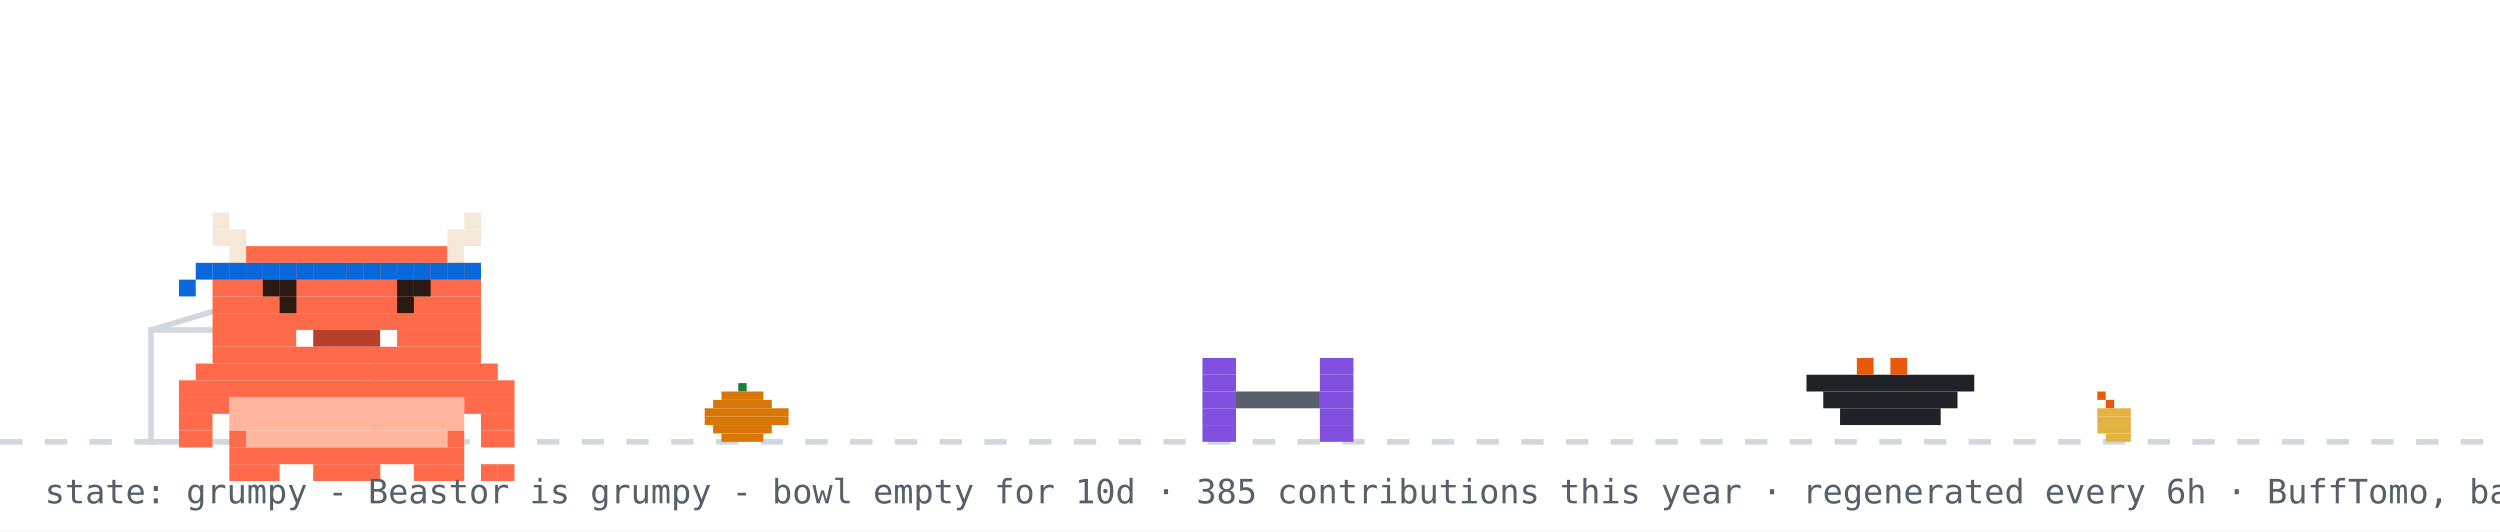
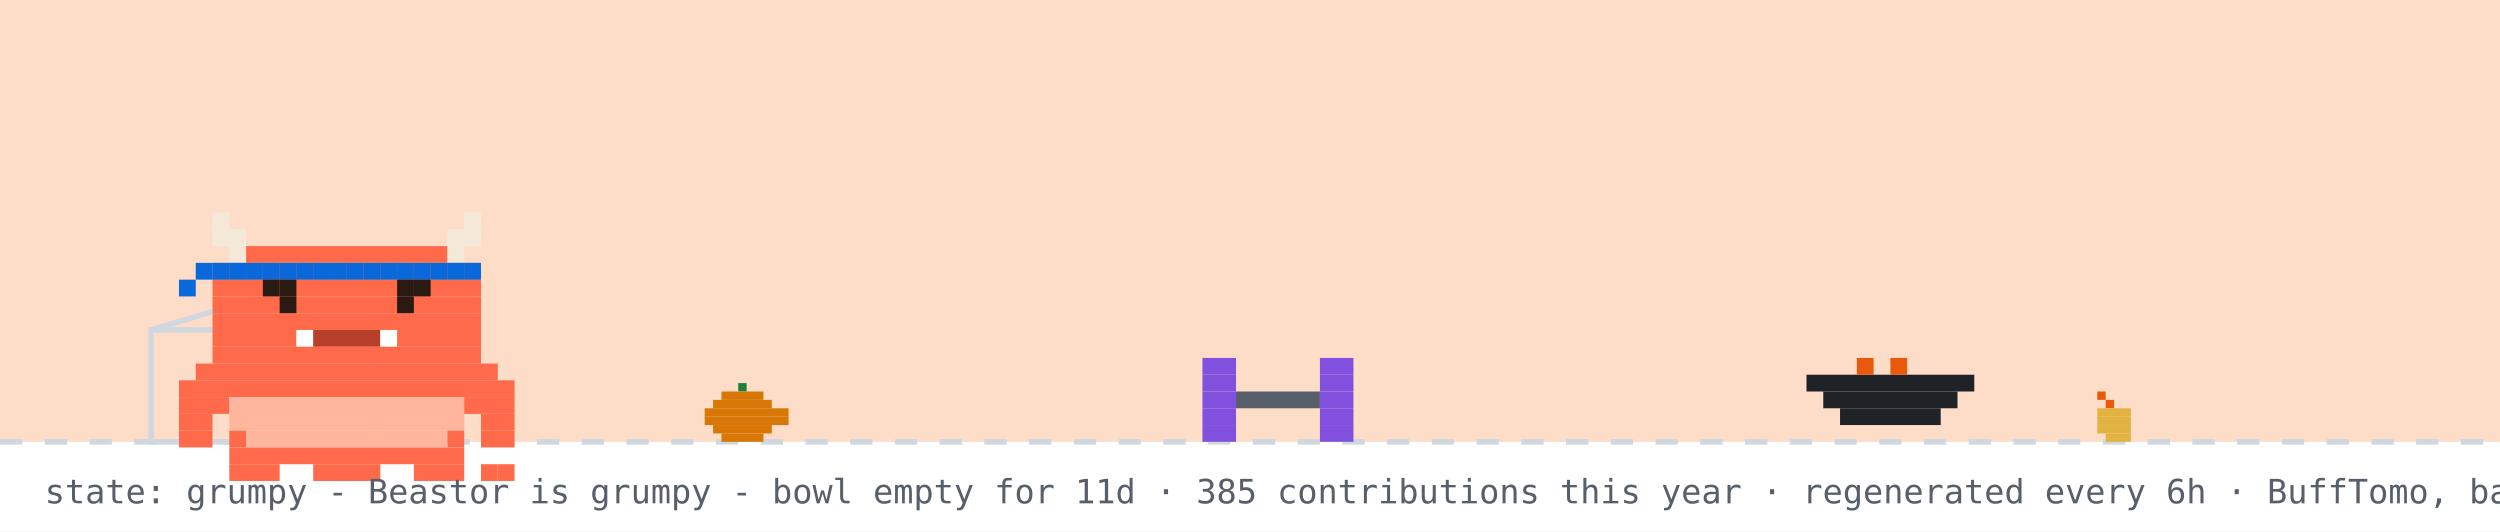
<svg xmlns="http://www.w3.org/2000/svg" width="894" height="190" viewBox="0 0 894 190" role="img" aria-label="Beastor: grumpy">
  <rect width="894" height="190" fill="#ffffff" />
+   <rect width="894" height="158" fill="#f77825" opacity="0.25" />
  <line x1="0" y1="158" x2="894" y2="158" stroke="#d0d7de" stroke-width="2" stroke-dasharray="8 8" />
  <rect x="264" y="137" width="3" height="3" fill="#1a7f37" />
  <rect x="258" y="140" width="15" height="3" fill="#d97706" />
  <rect x="255" y="143" width="21" height="3" fill="#d97706" />
  <rect x="252" y="146" width="30" height="3" fill="#d97706" />
  <rect x="252" y="149" width="30" height="3" fill="#d97706" />
  <rect x="255" y="152" width="21" height="3" fill="#d97706" />
  <rect x="258" y="155" width="15" height="3" fill="#d97706" />
  <rect x="750" y="140" width="3" height="3" fill="#e8590c" />
  <rect x="753" y="143" width="3" height="3" fill="#e8590c" />
  <rect x="750" y="146" width="12" height="3" fill="#e3b341" />
  <rect x="750" y="149" width="12" height="3" fill="#e3b341" />
  <rect x="750" y="152" width="12" height="3" fill="#e3b341" />
  <rect x="753" y="155" width="9" height="3" fill="#e3b341" />
  <rect x="54" y="118" width="80" height="40" fill="none" stroke="#d0d7de" stroke-width="2" />
  <line x1="54" y1="118" x2="94" y2="106" stroke="#d0d7de" stroke-width="2" />
  <g transform="translate(430,0)">
    <g>
      <animateTransform attributeName="transform" type="translate" values="0 0;0 0;52 -10;52 0;52 0;0 0" keyTimes="0;0.660;0.690;0.780;0.860;1" dur="32s" begin="0s" repeatCount="indefinite" />
      <rect x="0" y="128" width="12" height="6" fill="#8250df" />
      <rect x="42" y="128" width="12" height="6" fill="#8250df" />
      <rect x="0" y="134" width="12" height="6" fill="#8250df" />
      <rect x="42" y="134" width="12" height="6" fill="#8250df" />
      <rect x="0" y="140" width="12" height="6" fill="#8250df" />
      <rect x="12" y="140" width="30" height="6" fill="#57606a" />
      <rect x="42" y="140" width="12" height="6" fill="#8250df" />
      <rect x="0" y="146" width="12" height="6" fill="#8250df" />
      <rect x="42" y="146" width="12" height="6" fill="#8250df" />
      <rect x="0" y="152" width="12" height="6" fill="#8250df" />
      <rect x="42" y="152" width="12" height="6" fill="#8250df" />
    </g>
  </g>
  <rect x="646" y="134" width="60" height="6" fill="#1f2328" />
  <rect x="652" y="140" width="48" height="6" fill="#1f2328" />
  <rect x="658" y="146" width="36" height="6" fill="#1f2328" />
  <rect x="664" y="128" width="6" height="6" fill="#e8590c" />
  <rect x="676" y="128" width="6" height="6" fill="#e8590c" />
  <g transform="translate(64,14)">
    <rect x="0" y="122" width="120" height="6" fill="#FF6B4A" />
    <rect x="0" y="128" width="18" height="6" fill="#FF6B4A" />
    <rect x="18" y="128" width="84" height="6" fill="#FFB59E" />
    <rect x="102" y="128" width="18" height="6" fill="#FF6B4A" />
    <rect x="0" y="134" width="12" height="6" fill="#FF6B4A" />
    <rect x="18" y="134" width="84" height="6" fill="#FFB59E" />
    <rect x="108" y="134" width="12" height="6" fill="#FF6B4A" />
    <rect x="0" y="140" width="12" height="6" fill="#FF6B4A" />
    <rect x="18" y="140" width="6" height="6" fill="#FF6B4A" />
    <rect x="24" y="140" width="72" height="6" fill="#FFB59E" />
    <rect x="96" y="140" width="6" height="6" fill="#FF6B4A" />
    <rect x="108" y="140" width="12" height="6" fill="#FF6B4A" />
    <rect x="18" y="146" width="84" height="6" fill="#FF6B4A" />
    <rect x="18" y="152" width="18" height="6" fill="#FF6B4A" />
    <rect x="48" y="152" width="24" height="6" fill="#FF6B4A" />
    <rect x="84" y="152" width="18" height="6" fill="#FF6B4A" />
    <g>
      <animate attributeName="opacity" values="1;0;1" keyTimes="0;0.5;1" calcMode="discrete" dur="3.2s" repeatCount="indefinite" />
      <rect x="108" y="152" width="6" height="6" fill="#FF6B4A" />
      <rect x="114" y="152" width="6" height="6" fill="#FF6B4A" />
    </g>
    <g opacity="0">
      <animate attributeName="opacity" values="0;1;0" keyTimes="0;0.5;1" calcMode="discrete" dur="3.2s" repeatCount="indefinite" />
      <rect x="108" y="152" width="6" height="6" fill="#FF6B4A" />
      <rect x="114" y="146" width="6" height="6" fill="#FF6B4A" />
    </g>
    <g>
      <rect x="12" y="62" width="6" height="6" fill="#F4E9D8" />
      <rect x="102" y="62" width="6" height="6" fill="#F4E9D8" />
      <rect x="12" y="68" width="12" height="6" fill="#F4E9D8" />
      <rect x="96" y="68" width="12" height="6" fill="#F4E9D8" />
      <rect x="18" y="74" width="6" height="6" fill="#F4E9D8" />
      <rect x="24" y="74" width="72" height="6" fill="#FF6B4A" />
      <rect x="96" y="74" width="6" height="6" fill="#F4E9D8" />
      <rect x="12" y="80" width="96" height="6" fill="#FF6B4A" />
      <rect x="12" y="86" width="96" height="6" fill="#FF6B4A" />
      <rect x="12" y="92" width="96" height="6" fill="#FF6B4A" />
      <rect x="12" y="98" width="96" height="6" fill="#FF6B4A" />
      <rect x="12" y="104" width="30" height="6" fill="#FF6B4A" />
      <rect x="42" y="104" width="6" height="6" fill="#FFFFFF" />
      <rect x="48" y="104" width="24" height="6" fill="#B8402A" />
      <rect x="72" y="104" width="6" height="6" fill="#FFFFFF" />
      <rect x="78" y="104" width="30" height="6" fill="#FF6B4A" />
      <rect x="12" y="110" width="96" height="6" fill="#FF6B4A" />
      <rect x="6" y="116" width="108" height="6" fill="#FF6B4A" />
      <rect x="12" y="80" width="6" height="6" fill="#0969da" />
      <rect x="18" y="80" width="6" height="6" fill="#0969da" />
      <rect x="24" y="80" width="6" height="6" fill="#0969da" />
      <rect x="30" y="80" width="6" height="6" fill="#0969da" />
      <rect x="36" y="80" width="6" height="6" fill="#0969da" />
      <rect x="42" y="80" width="6" height="6" fill="#0969da" />
      <rect x="48" y="80" width="6" height="6" fill="#0969da" />
      <rect x="54" y="80" width="6" height="6" fill="#0969da" />
      <rect x="60" y="80" width="6" height="6" fill="#0969da" />
      <rect x="66" y="80" width="6" height="6" fill="#0969da" />
      <rect x="72" y="80" width="6" height="6" fill="#0969da" />
      <rect x="78" y="80" width="6" height="6" fill="#0969da" />
      <rect x="84" y="80" width="6" height="6" fill="#0969da" />
      <rect x="90" y="80" width="6" height="6" fill="#0969da" />
      <rect x="96" y="80" width="6" height="6" fill="#0969da" />
      <rect x="102" y="80" width="6" height="6" fill="#0969da" />
      <rect x="6" y="80" width="6" height="6" fill="#0969da" />
      <rect x="0" y="86" width="6" height="6" fill="#0969da" />
      <g>
        <animate attributeName="opacity" values="1;0;1" keyTimes="0;0.96;1" calcMode="discrete" dur="4.2s" repeatCount="indefinite" />
        <rect x="36" y="92" width="6" height="6" fill="#2A1A12" />
        <rect x="78" y="92" width="6" height="6" fill="#2A1A12" />
      </g>
      <g opacity="0">
        <animate attributeName="opacity" values="0;1;0" keyTimes="0;0.96;1" calcMode="discrete" dur="4.2s" repeatCount="indefinite" />
        <rect x="36" y="92" width="6" height="6" fill="#FF6B4A" />
        <rect x="78" y="92" width="6" height="6" fill="#FF6B4A" />
      </g>
      <rect x="30" y="86" width="6" height="6" fill="#2A1A12" />
      <rect x="36" y="86" width="6" height="6" fill="#2A1A12" />
      <rect x="78" y="86" width="6" height="6" fill="#2A1A12" />
      <rect x="84" y="86" width="6" height="6" fill="#2A1A12" />
    </g>
  </g>
  <g opacity="0">
    <animate attributeName="opacity" values="0;0;1;1;0;0" keyTimes="0;0.07;0.14;0.85;0.96;1" dur="7s" repeatCount="1" fill="freeze" />
    <rect x="60" y="12" width="380" height="46" rx="10" fill="#d0d7de" />
    <polygon points="110,58 130,58 118,74" fill="#d0d7de" />
-     <text x="76" y="31" font-family="monospace" font-size="13" fill="#1f2328">good afternoon! welcome to yuri's corner</text>
+     <text x="76" y="31" font-family="monospace" font-size="13" fill="#1f2328">good evening! welcome to yuri's corner</text>
    <text x="76" y="48" font-family="monospace" font-size="12" fill="#57606a">scroll down for projects + contact</text>
    <polygon points="230,66 246,66 238,78" fill="#0969da">
      <animateTransform attributeName="transform" type="translate" values="0 0;0 6;0 0" dur="0.8s" repeatCount="indefinite" />
    </polygon>
  </g>
  <g opacity="0">
    <animate attributeName="opacity" values="0;0;1;1;0;0" keyTimes="0;0.000;0.040;0.267;0.307;1" dur="18s" begin="5s" repeatCount="indefinite" />
    <rect x="658.4" y="14" width="219.6" height="30" rx="9" fill="#d0d7de" />
    <polygon points="684.4,44 702.4,44 691.4,54" fill="#d0d7de" />
    <text x="669.4" y="33" font-family="monospace" font-size="12" fill="#1f2328">hacking on Vending-machine</text>
  </g>
  <g opacity="0">
    <animate attributeName="opacity" values="0;0;1;1;0;0" keyTimes="0;0.333;0.373;0.600;0.640;1" dur="18s" begin="5s" repeatCount="indefinite" />
    <rect x="711.6" y="14" width="166.4" height="30" rx="9" fill="#d0d7de" />
    <polygon points="737.6,44 755.6,44 744.6,54" fill="#d0d7de" />
    <text x="722.6" y="33" font-family="monospace" font-size="12" fill="#1f2328">featured projects ↓</text>
  </g>
  <g opacity="0">
    <animate attributeName="opacity" values="0;0;1;1;0;0" keyTimes="0;0.667;0.707;0.933;0.973;1" dur="18s" begin="5s" repeatCount="indefinite" />
    <rect x="696.4" y="14" width="181.6" height="30" rx="9" fill="#d0d7de" />
    <polygon points="722.4,44 740.4,44 729.4,54" fill="#d0d7de" />
    <text x="707.4" y="33" font-family="monospace" font-size="12" fill="#1f2328">live stats + graphs ↓</text>
  </g>
-   <text x="16" y="180" font-family="monospace" font-size="12" fill="#57606a">state: grumpy - Beastor is grumpy - bowl empty for 10d · 385 contributions this year · regenerated every 6h · BuffTomo, based on YourTomo by prsdx</text>
+   <text x="16" y="180" font-family="monospace" font-size="12" fill="#57606a">state: grumpy - Beastor is grumpy - bowl empty for 11d · 385 contributions this year · regenerated every 6h · BuffTomo, based on YourTomo by prsdx</text>
</svg>
